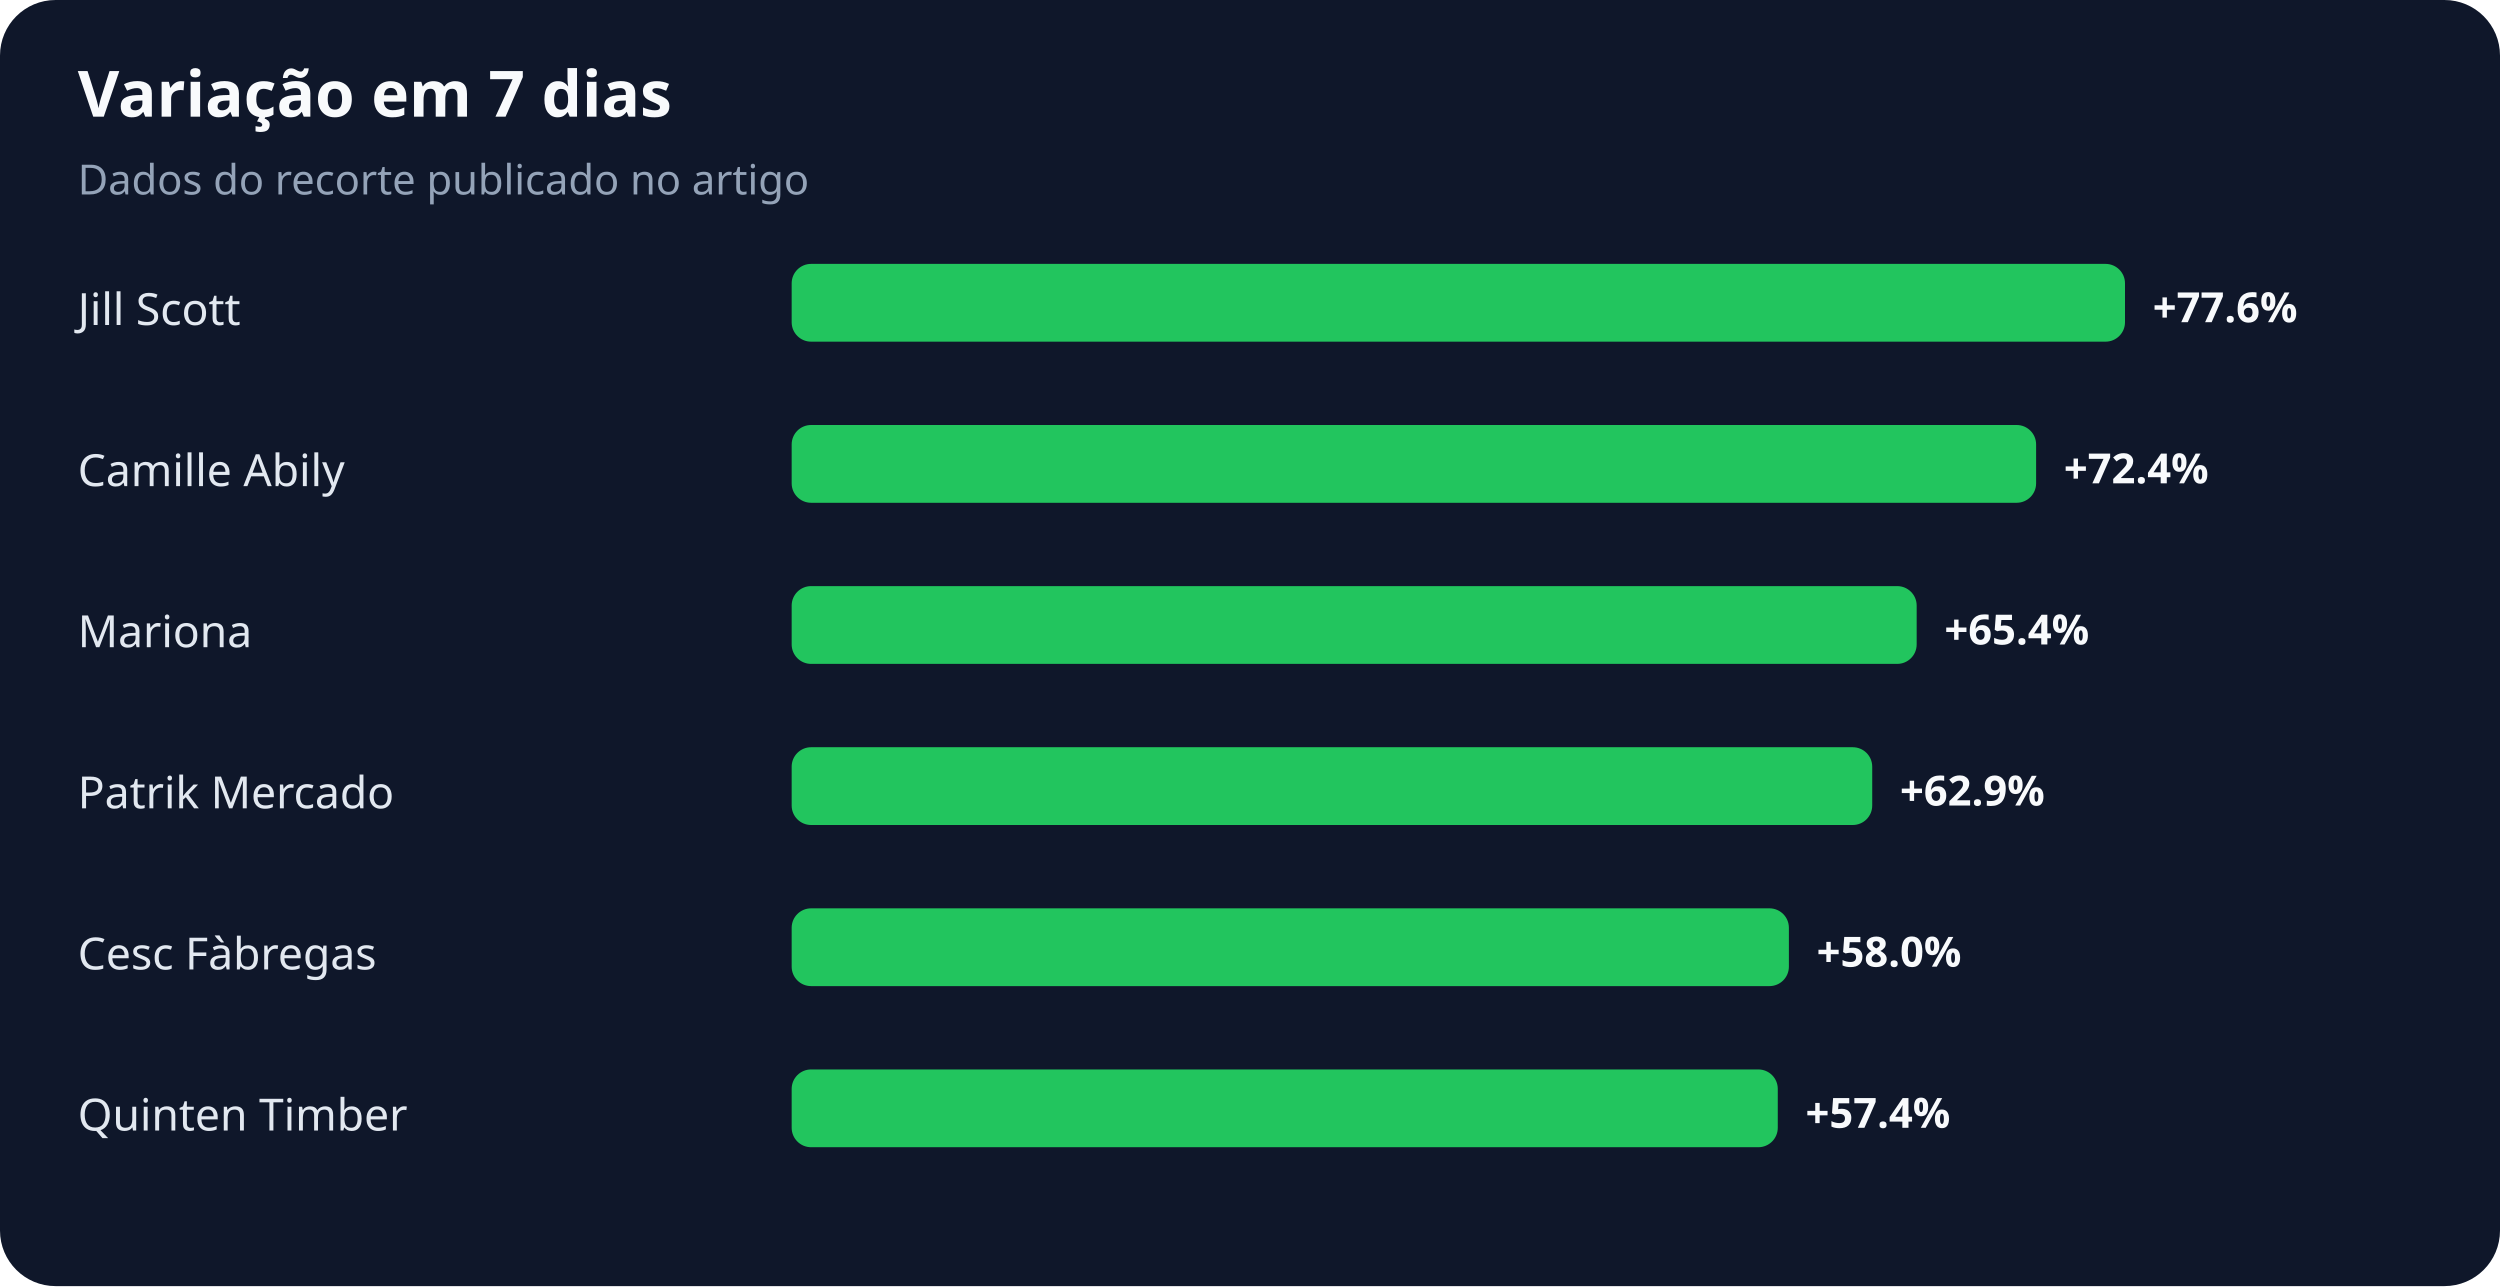
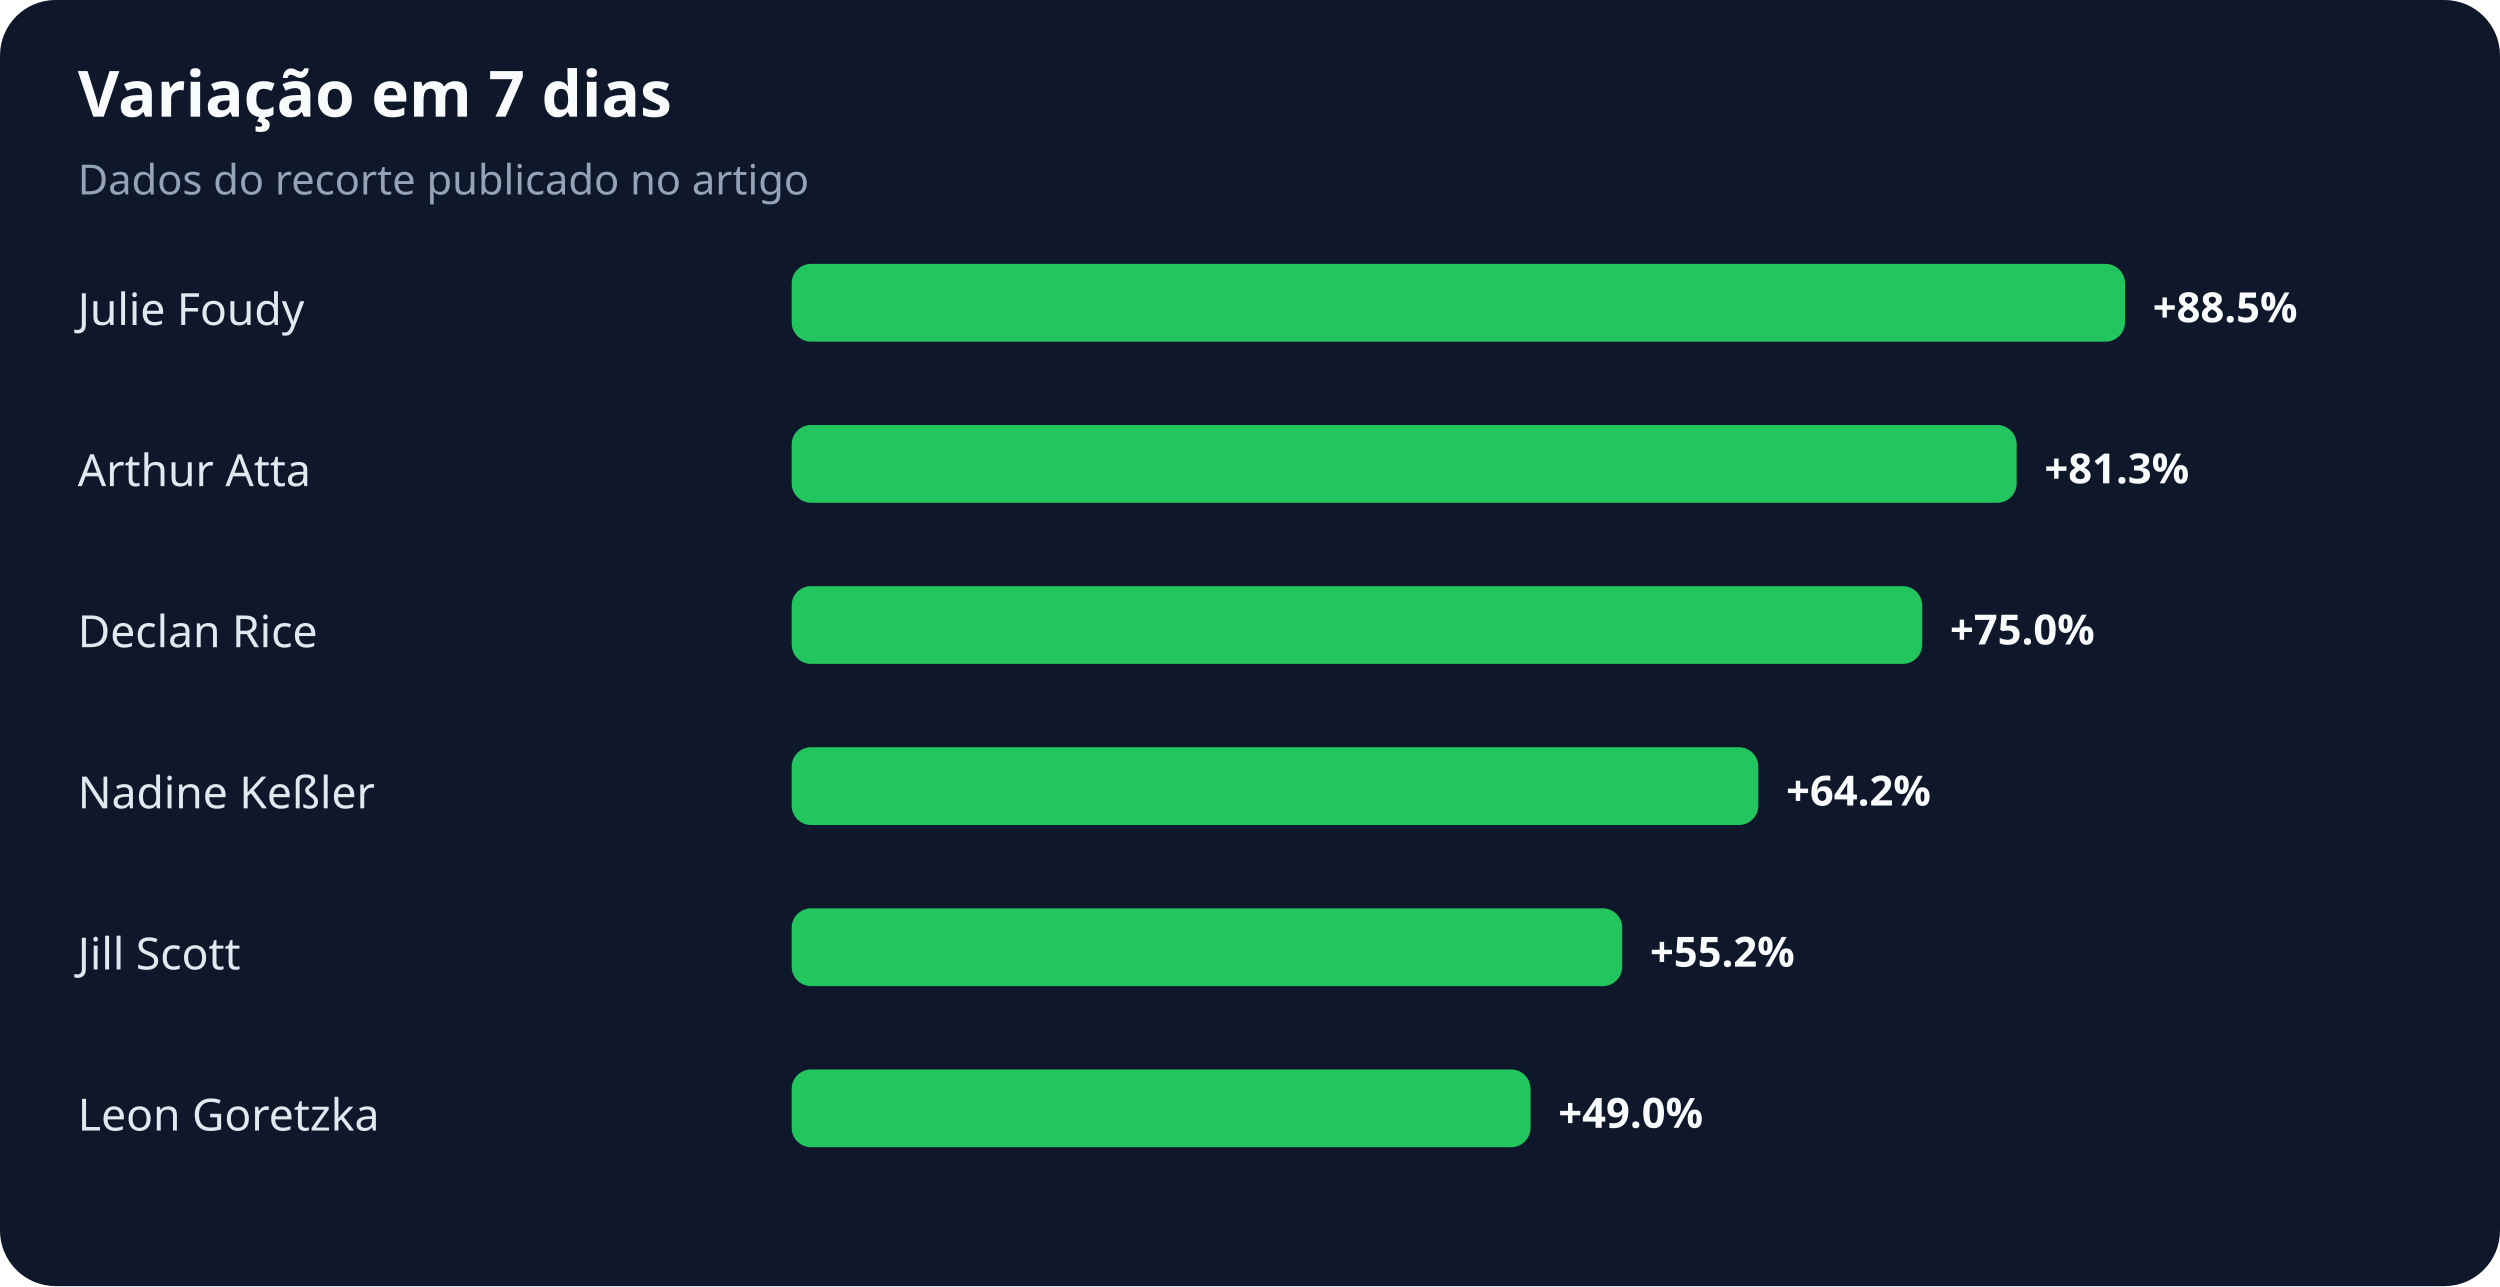
<svg xmlns="http://www.w3.org/2000/svg" width="900" height="463" viewBox="0 0 900 463" role="img" aria-labelledby="title desc">
  <rect width="100%" height="100%" rx="20" fill="#0f172a" />
  <text x="28" y="42" fill="#f8fafc" font-family="system-ui,sans-serif" font-size="23" font-weight="700">Variação em 7 dias</text>
  <text x="28" y="70" fill="#94a3b8" font-family="system-ui,sans-serif" font-size="15">Dados do recorte publicado no artigo</text>
-   <text x="28" y="117" fill="#e2e8f0" font-family="system-ui,sans-serif" font-size="16">Jill Scott</text>
+   <text x="28" y="117" fill="#e2e8f0" font-family="system-ui,sans-serif" font-size="16">Julie Foudy</text>
  <rect x="285" y="95" width="480" height="28" rx="7" fill="#22c55e" />
-   <text x="775" y="116" fill="#f8fafc" font-family="system-ui,sans-serif" font-size="15" font-weight="700">+77.6%</text>
-   <text x="28" y="175" fill="#e2e8f0" font-family="system-ui,sans-serif" font-size="16">Camille Abily</text>
-   <rect x="285" y="153" width="448" height="28" rx="7" fill="#22c55e" />
-   <text x="743" y="174" fill="#f8fafc" font-family="system-ui,sans-serif" font-size="15" font-weight="700">+72.4%</text>
-   <text x="28" y="233" fill="#e2e8f0" font-family="system-ui,sans-serif" font-size="16">Mariona</text>
-   <rect x="285" y="211" width="405" height="28" rx="7" fill="#22c55e" />
-   <text x="700" y="232" fill="#f8fafc" font-family="system-ui,sans-serif" font-size="15" font-weight="700">+65.4%</text>
-   <text x="28" y="291" fill="#e2e8f0" font-family="system-ui,sans-serif" font-size="16">Patrik Mercado</text>
-   <rect x="285" y="269" width="389" height="28" rx="7" fill="#22c55e" />
-   <text x="684" y="290" fill="#f8fafc" font-family="system-ui,sans-serif" font-size="15" font-weight="700">+62.9%</text>
-   <text x="28" y="349" fill="#e2e8f0" font-family="system-ui,sans-serif" font-size="16">Cesc Fàbregas</text>
-   <rect x="285" y="327" width="359" height="28" rx="7" fill="#22c55e" />
-   <text x="654" y="348" fill="#f8fafc" font-family="system-ui,sans-serif" font-size="15" font-weight="700">+58.0%</text>
-   <text x="28" y="407" fill="#e2e8f0" font-family="system-ui,sans-serif" font-size="16">Quinten Timber</text>
-   <rect x="285" y="385" width="355" height="28" rx="7" fill="#22c55e" />
-   <text x="650" y="406" fill="#f8fafc" font-family="system-ui,sans-serif" font-size="15" font-weight="700">+57.4%</text>
+   <text x="775" y="116" fill="#f8fafc" font-family="system-ui,sans-serif" font-size="15" font-weight="700">+88.5%</text>
+   <text x="28" y="175" fill="#e2e8f0" font-family="system-ui,sans-serif" font-size="16">Arthur Atta</text>
+   <rect x="285" y="153" width="441" height="28" rx="7" fill="#22c55e" />
+   <text x="736" y="174" fill="#f8fafc" font-family="system-ui,sans-serif" font-size="15" font-weight="700">+81.3%</text>
+   <text x="28" y="233" fill="#e2e8f0" font-family="system-ui,sans-serif" font-size="16">Declan Rice</text>
+   <rect x="285" y="211" width="407" height="28" rx="7" fill="#22c55e" />
+   <text x="702" y="232" fill="#f8fafc" font-family="system-ui,sans-serif" font-size="15" font-weight="700">+75.0%</text>
+   <text x="28" y="291" fill="#e2e8f0" font-family="system-ui,sans-serif" font-size="16">Nadine Keßler</text>
+   <rect x="285" y="269" width="348" height="28" rx="7" fill="#22c55e" />
+   <text x="643" y="290" fill="#f8fafc" font-family="system-ui,sans-serif" font-size="15" font-weight="700">+64.2%</text>
+   <text x="28" y="349" fill="#e2e8f0" font-family="system-ui,sans-serif" font-size="16">Jill Scott</text>
+   <rect x="285" y="327" width="299" height="28" rx="7" fill="#22c55e" />
+   <text x="594" y="348" fill="#f8fafc" font-family="system-ui,sans-serif" font-size="15" font-weight="700">+55.2%</text>
+   <text x="28" y="407" fill="#e2e8f0" font-family="system-ui,sans-serif" font-size="16">Leon Goretzka</text>
+   <rect x="285" y="385" width="266" height="28" rx="7" fill="#22c55e" />
+   <text x="561" y="406" fill="#f8fafc" font-family="system-ui,sans-serif" font-size="15" font-weight="700">+49.0%</text>
</svg>
